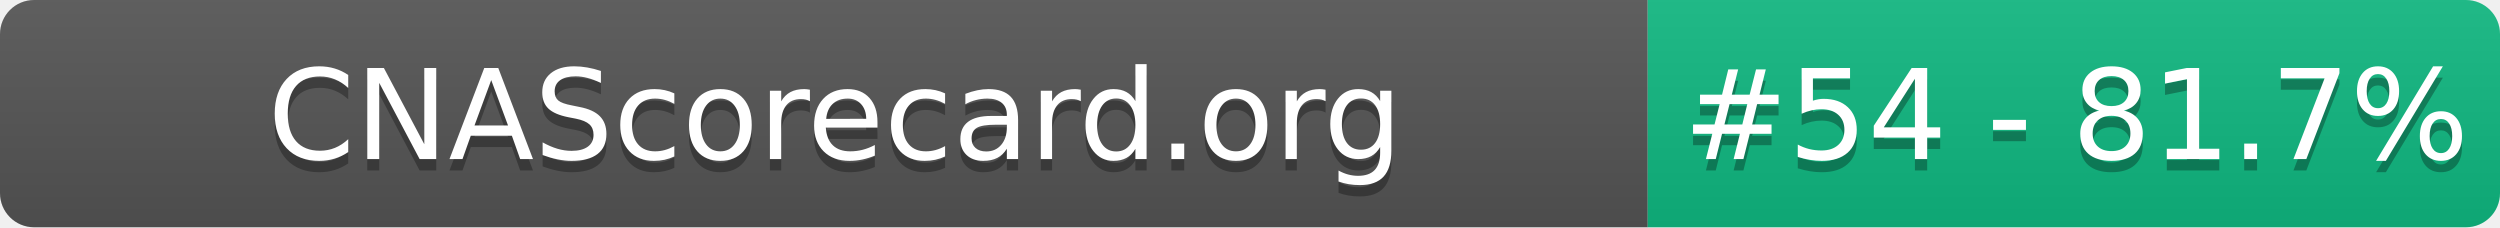
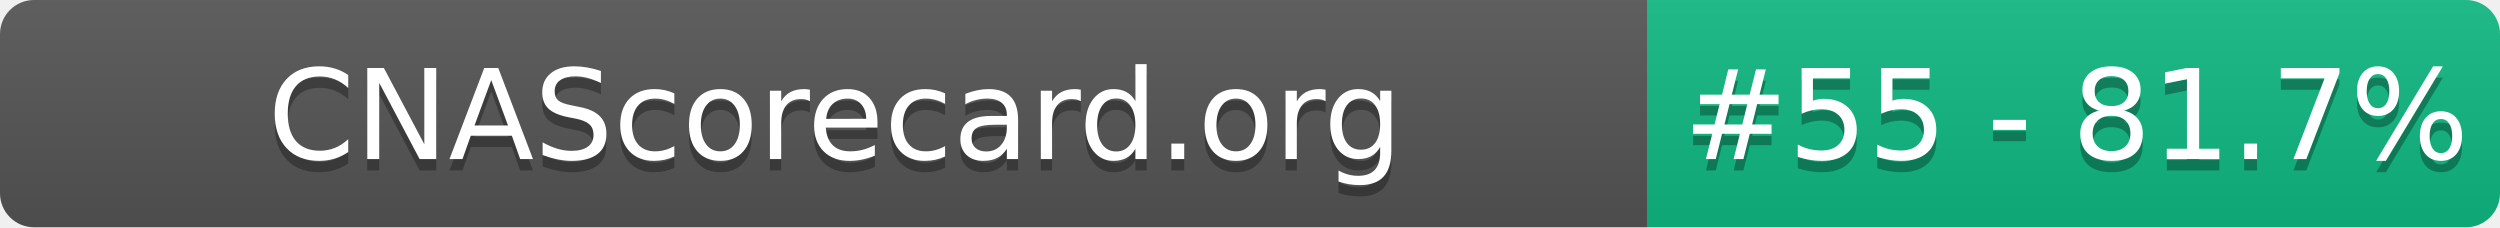
- <svg xmlns="http://www.w3.org/2000/svg" width="220" height="20" role="img" aria-label="CNAScorecard.org: #54 - 81.7%">
+ <svg xmlns="http://www.w3.org/2000/svg" width="220" height="20" role="img" aria-label="CNAScorecard.org: #55 - 81.7%">
  <linearGradient id="s" x2="0" y2="100%">
    <stop offset="0" stop-color="#bbb" stop-opacity=".1" />
    <stop offset="1" stop-opacity=".1" />
  </linearGradient>
  <clipPath id="r">
    <rect width="220" height="20" rx="3" fill="#fff" />
  </clipPath>
  <g clip-path="url(#r)">
    <rect width="145" height="20" fill="#555" />
    <rect x="145" width="75" height="20" fill="#10B981" />
    <rect width="220" height="20" fill="url(#s)" />
  </g>
  <g fill="#fff" text-anchor="middle" font-family="Verdana,Geneva,DejaVu Sans,sans-serif" text-rendering="geometricPrecision" font-size="110">
    <text aria-hidden="true" x="735" y="150" fill="#010101" fill-opacity=".3" transform="scale(.1)" textLength="1350">CNAScorecard.org</text>
    <text x="735" y="140" transform="scale(.1)" fill="#fff" textLength="1350">CNAScorecard.org</text>
-     <text aria-hidden="true" x="1827" y="150" fill="#010101" fill-opacity=".3" transform="scale(.1)" textLength="605">#54 - 81.7%</text>
-     <text x="1827" y="140" transform="scale(.1)" fill="#fff" textLength="605">#54 - 81.7%</text>
+     <text aria-hidden="true" x="1827" y="150" fill="#010101" fill-opacity=".3" transform="scale(.1)" textLength="605">#55 - 81.7%</text>
+     <text x="1827" y="140" transform="scale(.1)" fill="#fff" textLength="605">#55 - 81.7%</text>
  </g>
</svg>
